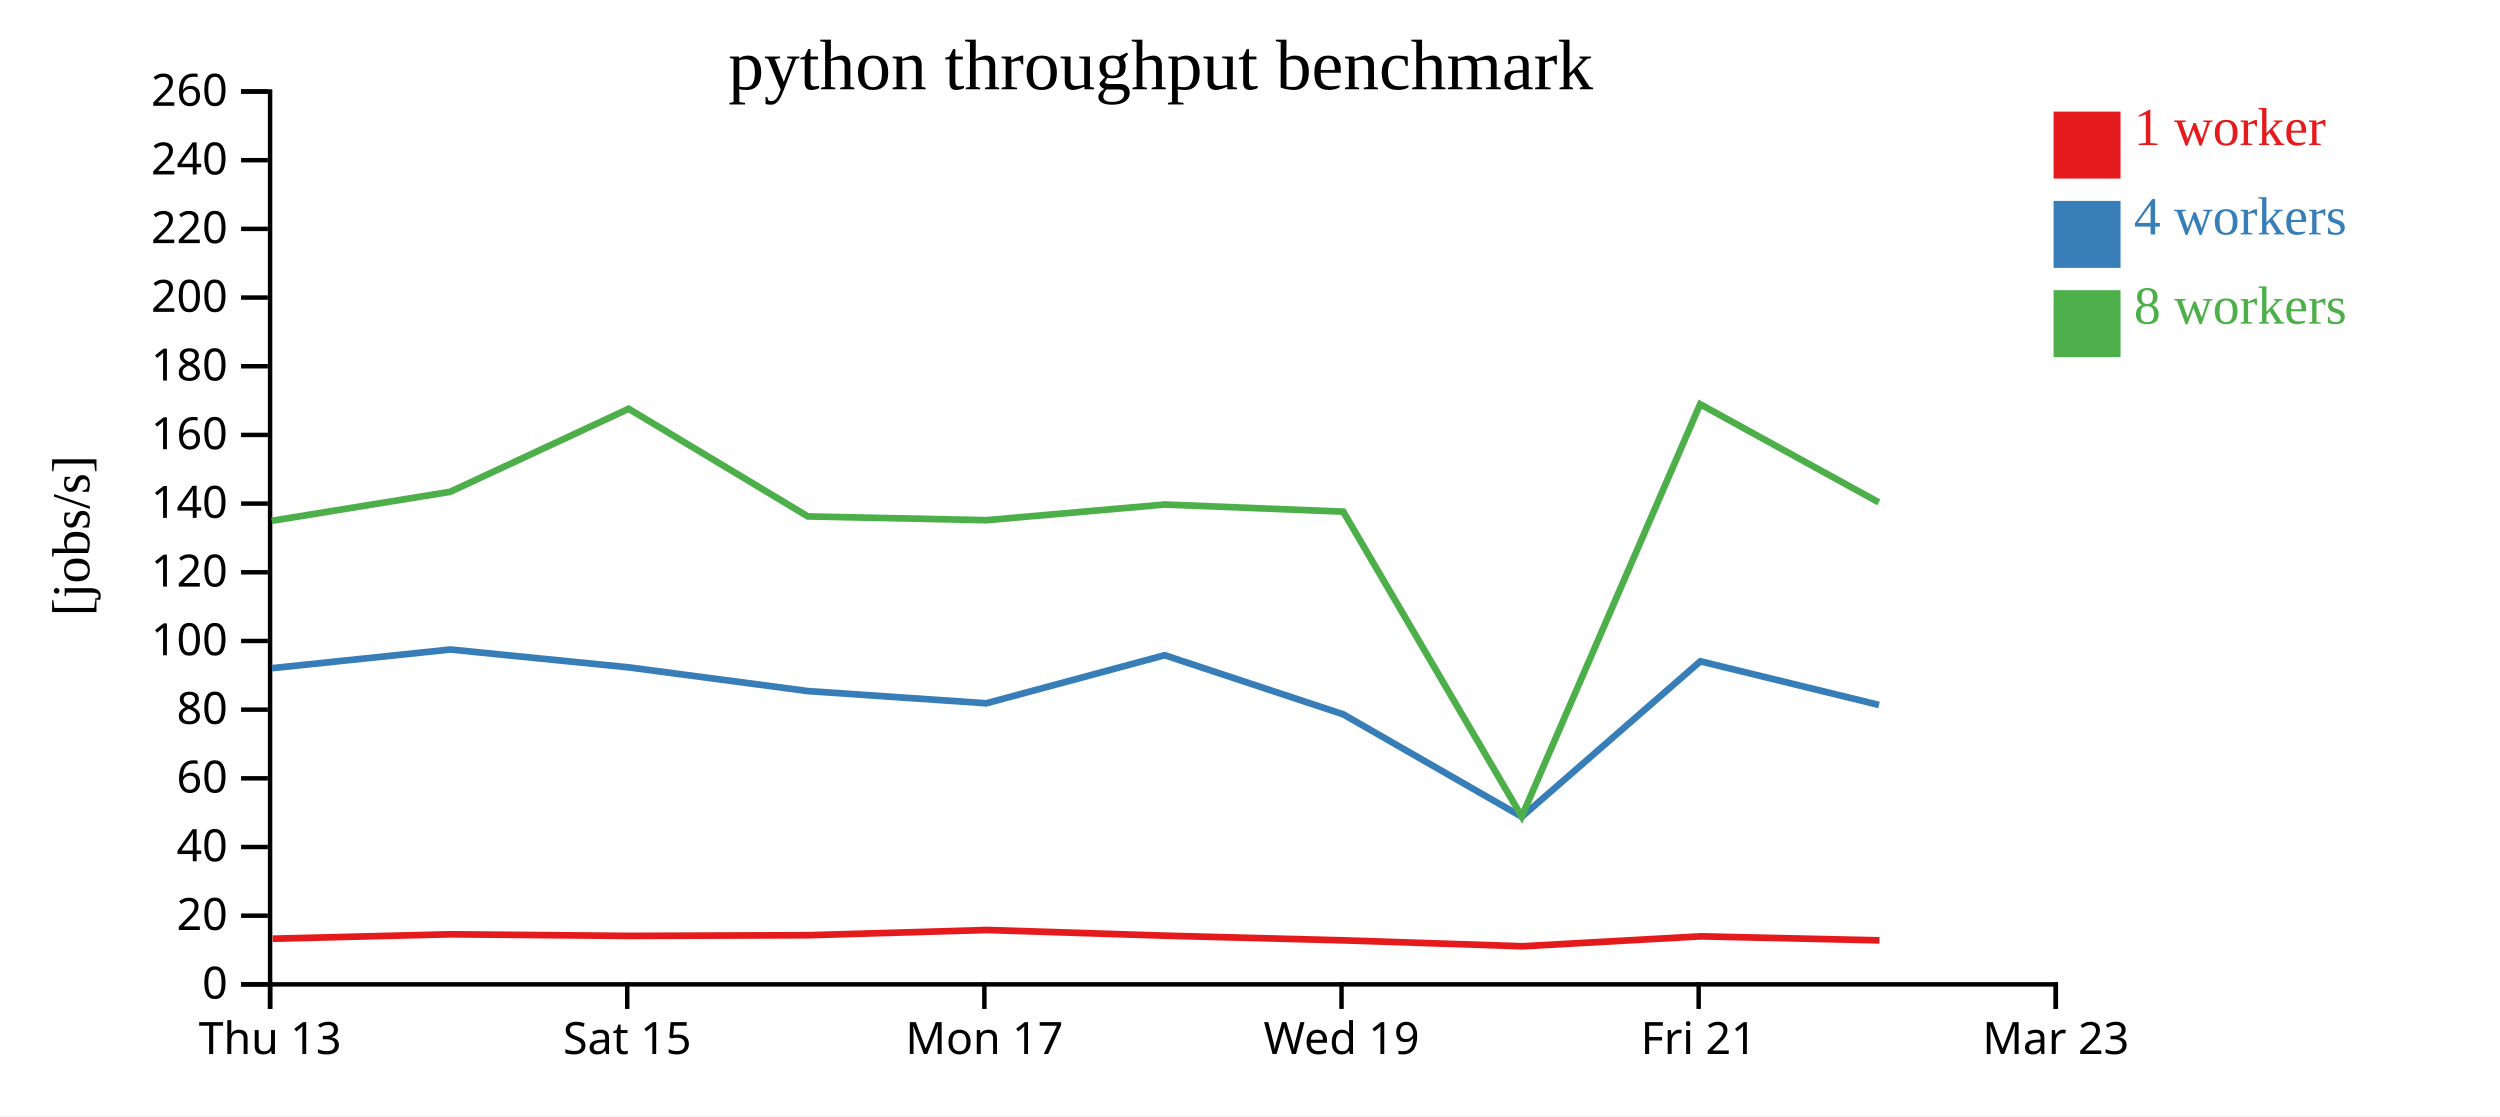
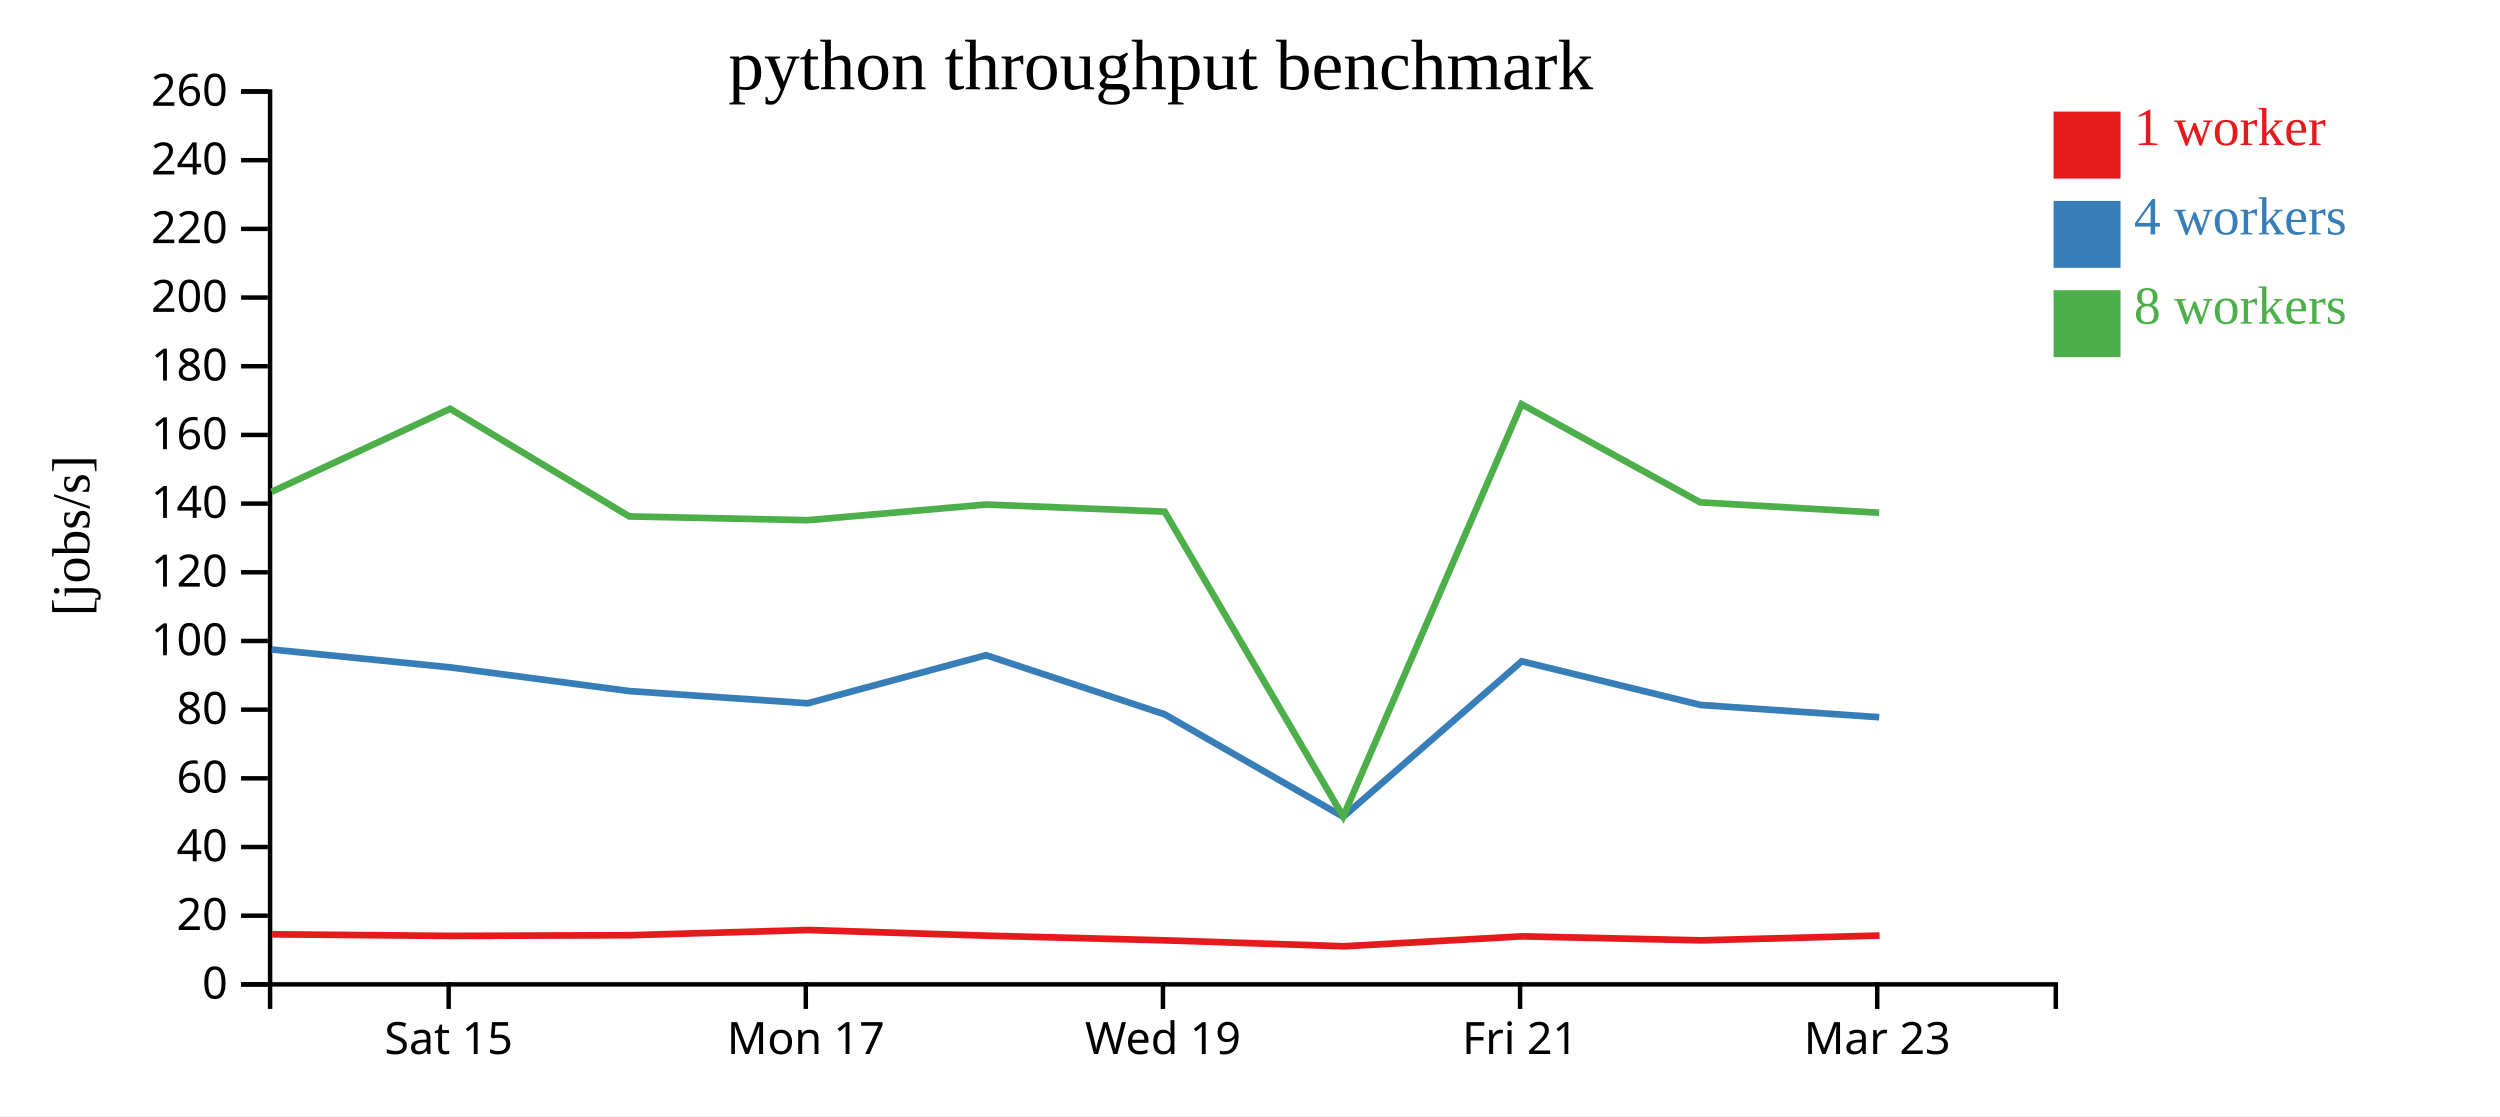
<svg xmlns="http://www.w3.org/2000/svg" width="560" height="250">
  <rect width="100%" height="100%" fill="white" />
  <g transform="translate(60,20)">
    <g transform="translate(0,200)" fill="none" font-size="10" font-family="sans-serif" text-anchor="middle">
      <path class="domain" stroke="currentColor" d="M0.5,6V0.5H400.5V6" />
-       <g class="tick" opacity="1" transform="translate(0.5,0)">
-         <line stroke="currentColor" y2="6" />
-         <text fill="currentColor" y="9" dy="0.71em">Thu 13</text>
-       </g>
-       <g class="tick" opacity="1" transform="translate(80.5,0)">
+       <g class="tick" opacity="1" transform="translate(40.5,0)">
        <line stroke="currentColor" y2="6" />
        <text fill="currentColor" y="9" dy="0.71em">Sat 15</text>
      </g>
-       <g class="tick" opacity="1" transform="translate(160.5,0)">
+       <g class="tick" opacity="1" transform="translate(120.5,0)">
        <line stroke="currentColor" y2="6" />
        <text fill="currentColor" y="9" dy="0.71em">Mon 17</text>
      </g>
-       <g class="tick" opacity="1" transform="translate(240.5,0)">
+       <g class="tick" opacity="1" transform="translate(200.5,0)">
        <line stroke="currentColor" y2="6" />
        <text fill="currentColor" y="9" dy="0.71em">Wed 19</text>
      </g>
-       <g class="tick" opacity="1" transform="translate(320.5,0)">
+       <g class="tick" opacity="1" transform="translate(280.5,0)">
        <line stroke="currentColor" y2="6" />
        <text fill="currentColor" y="9" dy="0.71em">Fri 21</text>
      </g>
-       <g class="tick" opacity="1" transform="translate(400.5,0)">
+       <g class="tick" opacity="1" transform="translate(360.5,0)">
        <line stroke="currentColor" y2="6" />
        <text fill="currentColor" y="9" dy="0.71em">Mar 23</text>
      </g>
    </g>
    <g fill="none" font-size="10" font-family="sans-serif" text-anchor="end">
      <path class="domain" stroke="currentColor" d="M-6,200.5H0.5V0.5H-6" />
      <g class="tick" opacity="1" transform="translate(0,200.5)">
        <line stroke="currentColor" x2="-6" />
        <text fill="currentColor" x="-9" dy="0.32em">0</text>
      </g>
      <g class="tick" opacity="1" transform="translate(0,185.1154)">
        <line stroke="currentColor" x2="-6" />
        <text fill="currentColor" x="-9" dy="0.32em">20</text>
      </g>
      <g class="tick" opacity="1" transform="translate(0,169.7308)">
        <line stroke="currentColor" x2="-6" />
        <text fill="currentColor" x="-9" dy="0.32em">40</text>
      </g>
      <g class="tick" opacity="1" transform="translate(0,154.3462)">
        <line stroke="currentColor" x2="-6" />
        <text fill="currentColor" x="-9" dy="0.32em">60</text>
      </g>
      <g class="tick" opacity="1" transform="translate(0,138.9615)">
        <line stroke="currentColor" x2="-6" />
        <text fill="currentColor" x="-9" dy="0.32em">80</text>
      </g>
      <g class="tick" opacity="1" transform="translate(0,123.5769)">
        <line stroke="currentColor" x2="-6" />
        <text fill="currentColor" x="-9" dy="0.32em">100</text>
      </g>
      <g class="tick" opacity="1" transform="translate(0,108.1923)">
        <line stroke="currentColor" x2="-6" />
        <text fill="currentColor" x="-9" dy="0.32em">120</text>
      </g>
      <g class="tick" opacity="1" transform="translate(0,92.80769)">
        <line stroke="currentColor" x2="-6" />
        <text fill="currentColor" x="-9" dy="0.32em">140</text>
      </g>
      <g class="tick" opacity="1" transform="translate(0,77.42308)">
        <line stroke="currentColor" x2="-6" />
        <text fill="currentColor" x="-9" dy="0.32em">160</text>
      </g>
      <g class="tick" opacity="1" transform="translate(0,62.03846)">
        <line stroke="currentColor" x2="-6" />
        <text fill="currentColor" x="-9" dy="0.32em">180</text>
      </g>
      <g class="tick" opacity="1" transform="translate(0,46.65385)">
        <line stroke="currentColor" x2="-6" />
        <text fill="currentColor" x="-9" dy="0.32em">200</text>
      </g>
      <g class="tick" opacity="1" transform="translate(0,31.26923)">
        <line stroke="currentColor" x2="-6" />
        <text fill="currentColor" x="-9" dy="0.32em">220</text>
      </g>
      <g class="tick" opacity="1" transform="translate(0,15.88462)">
        <line stroke="currentColor" x2="-6" />
        <text fill="currentColor" x="-9" dy="0.32em">240</text>
      </g>
      <g class="tick" opacity="1" transform="translate(0,0.5)">
        <line stroke="currentColor" x2="-6" />
        <text fill="currentColor" x="-9" dy="0.32em">260</text>
      </g>
    </g>
    <text text-anchor="middle" style="font-size: 12px" transform="rotate(-90)" y="-40" x="-100">[jobs/s]</text>
    <text text-anchor="middle" style="font-size: 16px" y="0" x="200">python throughput benchmark</text>
-     <path class="line" fill="none" stroke="#e41a1c" stroke-width="1.5" d="M1.066,190.272L40.957,189.28L80.952,189.643L121.059,189.491L161.035,188.321L201.015,189.591L240.99,190.638L281.021,191.966L320.996,189.74L361,190.637" />
-     <path class="line" fill="none" stroke="#377eb8" stroke-width="1.5" d="M0.918,129.674L40.863,125.491L80.859,129.493L120.965,134.804L160.93,137.535L200.875,126.768L240.883,140.01L280.882,162.958L320.873,128.132L360.9,137.909" />
-     <path class="line" fill="none" stroke="#4daf4a" stroke-width="1.5" d="M0.875,96.664L40.842,90.162L80.813,71.567L120.951,95.674L160.908,96.525L200.898,93.014L240.887,94.607L280.874,162.893L320.83,70.543L360.843,92.526" />
+     <path class="line" fill="none" stroke="#e41a1c" stroke-width="1.5" d="M0.957,189.28L40.952,189.643L81.059,189.491L121.035,188.321L161.015,189.591L200.99,190.638L241.021,191.966L280.996,189.74L321,190.637L361.025,189.563" />
+     <path class="line" fill="none" stroke="#377eb8" stroke-width="1.5" d="M0.863,125.491L40.859,129.493L80.965,134.804L120.93,137.535L160.875,126.768L200.883,140.01L240.882,162.958L280.873,128.132L320.9,137.909L360.942,140.658" />
+     <path class="line" fill="none" stroke="#4daf4a" stroke-width="1.5" d="M0.842,90.162L40.813,71.567L80.951,95.674L120.908,96.525L160.898,93.014L200.887,94.607L240.874,162.893L280.83,70.543L320.843,92.526L360.925,94.856" />
    <rect class="dot" x="400" y="5" width="15" height="15" style="fill: #e41a1c;" />
    <rect class="dot" x="400" y="25" width="15" height="15" style="fill: #377eb8;" />
    <rect class="dot" x="400" y="45" width="15" height="15" style="fill: #4daf4a;" />
    <text class="label" x="418" y="12.5" style="fill: #e41a1c; alignment-baseline: middle;" text-anchor="left">1 worker</text>
    <text class="label" x="418" y="32.5" style="fill: #377eb8; alignment-baseline: middle;" text-anchor="left">4 workers</text>
    <text class="label" x="418" y="52.5" style="fill: #4daf4a; alignment-baseline: middle;" text-anchor="left">8 workers</text>
  </g>
</svg>
